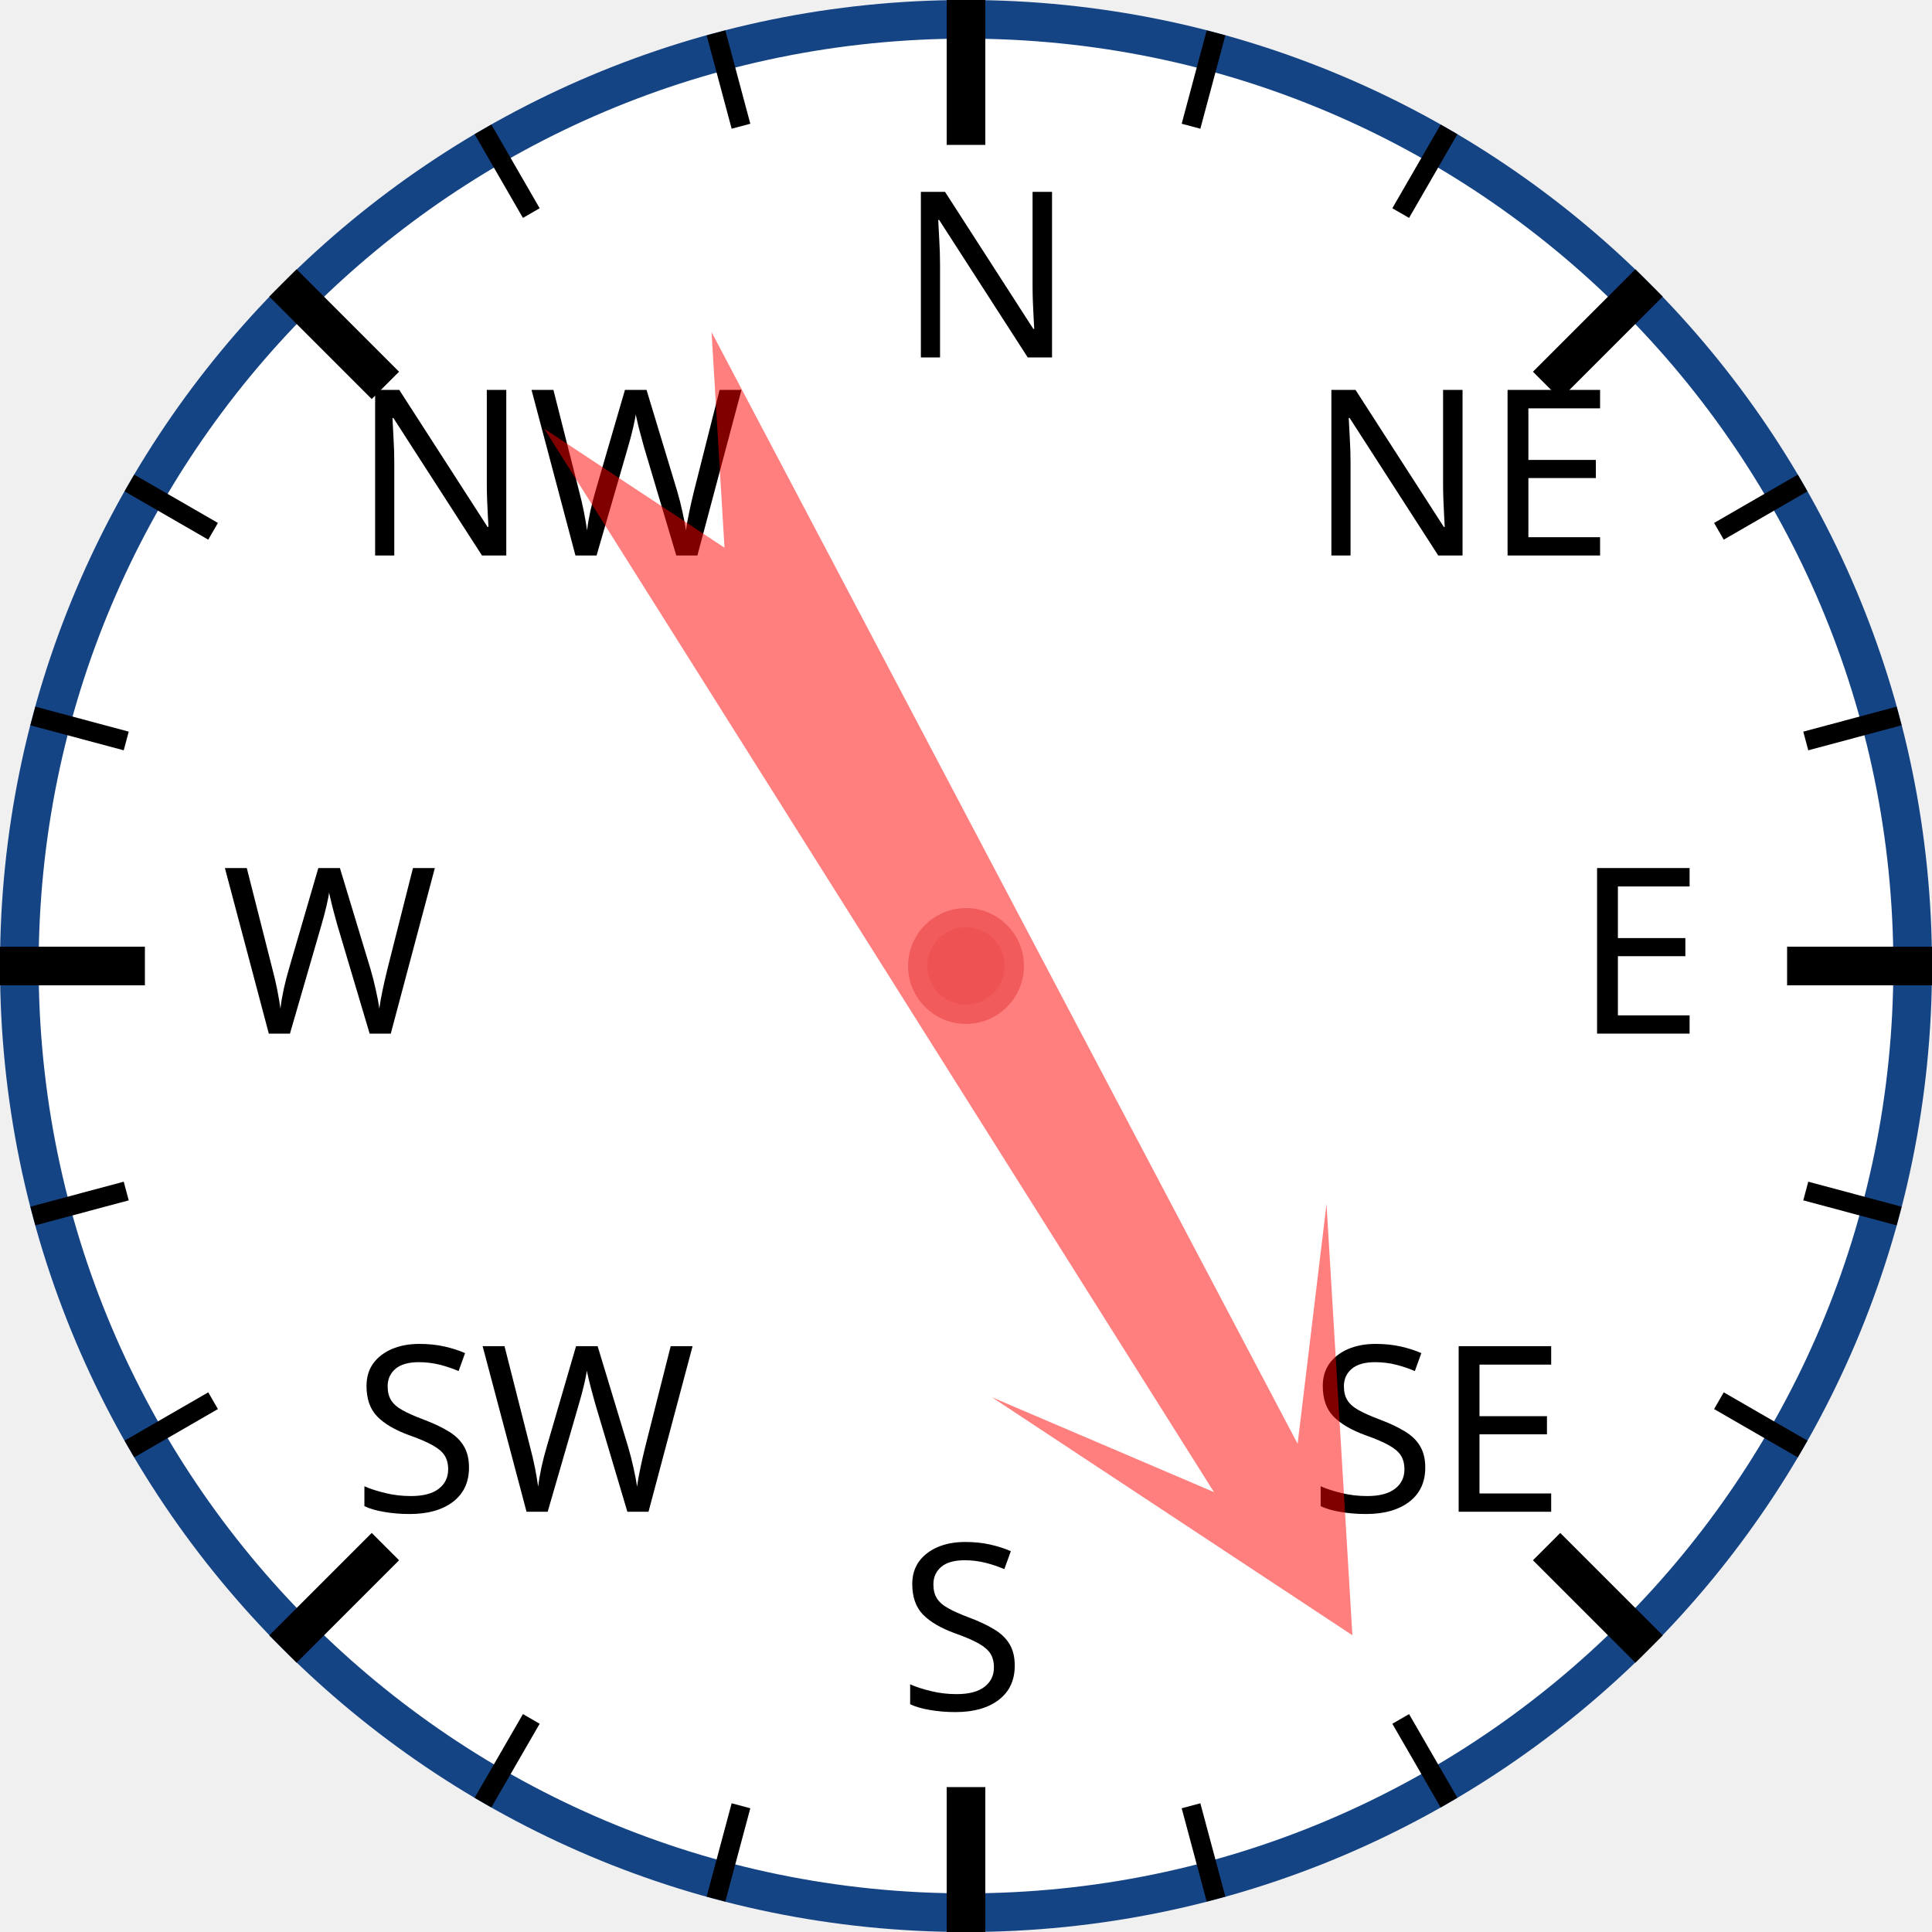
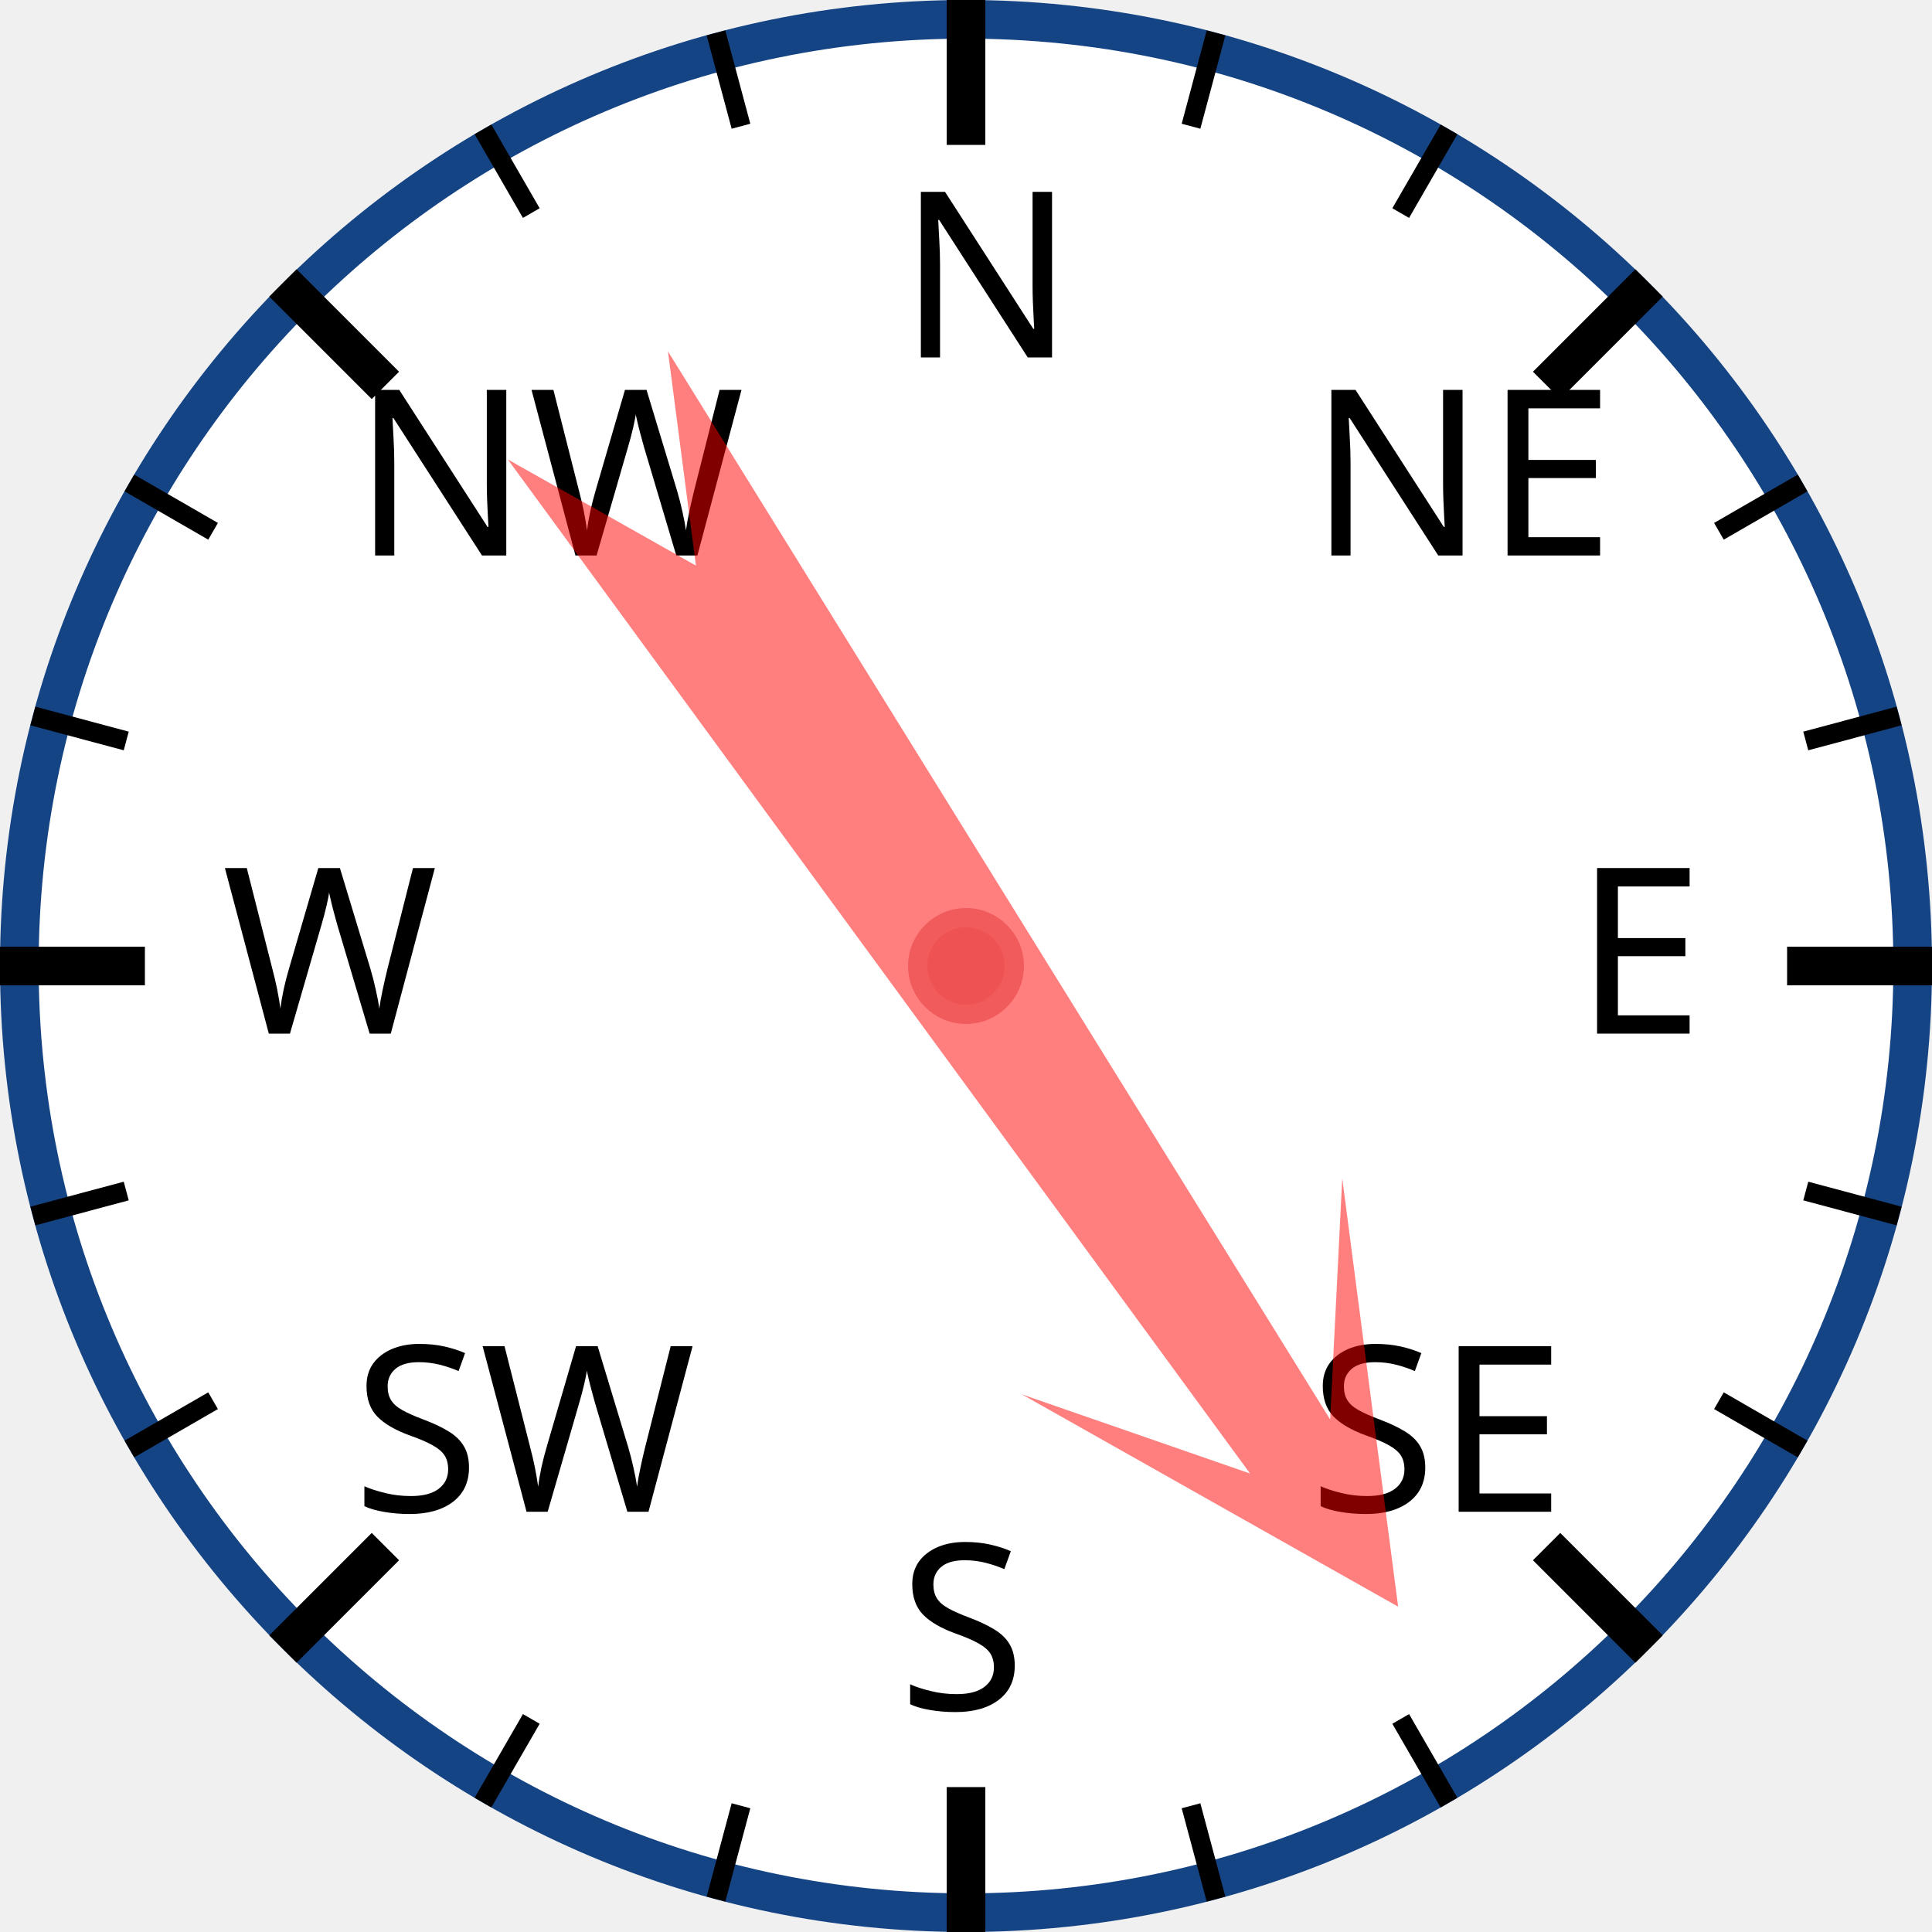
<svg xmlns="http://www.w3.org/2000/svg" width="120px" height="120px" viewBox="0 0 200 200">
  <circle cx="100" cy="100" r="98" style="fill: white; stroke: #154485; stroke-width: 4;" />
  <text x="93.0" y="37.0" style="font-family: sans-serif; font-size: 18pt;">N</text>
  <line x1="100.0" y1="0.0" x2="100.0" y2="15.0" style="stroke: black; stroke-width: 4;" />
  <line x1="74.118" y1="3.407" x2="76.706" y2="13.067" style="stroke: black; stroke-width: 2;" />
  <line x1="50" y1="13.397" x2="55" y2="22.058" style="stroke: black; stroke-width: 2;" />
  <text x="36.503" y="57.503" style="font-family: sans-serif; font-size: 18pt;">NW</text>
  <line x1="29.289" y1="29.289" x2="39.896" y2="39.896" style="stroke: black; stroke-width: 4;" />
  <line x1="13.397" y1="50" x2="22.058" y2="55" style="stroke: black; stroke-width: 2;" />
  <line x1="3.407" y1="74.118" x2="13.067" y2="76.706" style="stroke: black; stroke-width: 2;" />
  <text x="23.0" y="107.0" style="font-family: sans-serif; font-size: 18pt;">W</text>
  <line x1="0.0" y1="100.0" x2="15.0" y2="100.0" style="stroke: black; stroke-width: 4;" />
  <line x1="3.407" y1="125.882" x2="13.067" y2="123.294" style="stroke: black; stroke-width: 2;" />
  <line x1="13.397" y1="150" x2="22.058" y2="145" style="stroke: black; stroke-width: 2;" />
  <text x="36.503" y="156.497" style="font-family: sans-serif; font-size: 18pt;">SW</text>
  <line x1="29.289" y1="170.711" x2="39.896" y2="160.104" style="stroke: black; stroke-width: 4;" />
  <line x1="50" y1="186.603" x2="55" y2="177.942" style="stroke: black; stroke-width: 2;" />
  <line x1="74.118" y1="196.593" x2="76.706" y2="186.933" style="stroke: black; stroke-width: 2;" />
  <text x="93" y="177.0" style="font-family: sans-serif; font-size: 18pt;">S</text>
  <line x1="100" y1="200.0" x2="100" y2="185.0" style="stroke: black; stroke-width: 4;" />
  <line x1="125.882" y1="196.593" x2="123.294" y2="186.933" style="stroke: black; stroke-width: 2;" />
  <line x1="150.0" y1="186.603" x2="145.0" y2="177.942" style="stroke: black; stroke-width: 2;" />
  <text x="135.497" y="156.497" style="font-family: sans-serif; font-size: 18pt;">SE</text>
  <line x1="170.711" y1="170.711" x2="160.104" y2="160.104" style="stroke: black; stroke-width: 4;" />
  <line x1="186.603" y1="150" x2="177.942" y2="145" style="stroke: black; stroke-width: 2;" />
  <line x1="196.593" y1="125.882" x2="186.933" y2="123.294" style="stroke: black; stroke-width: 2;" />
  <text x="163.0" y="107" style="font-family: sans-serif; font-size: 18pt;">E</text>
  <line x1="200.0" y1="100" x2="185.0" y2="100" style="stroke: black; stroke-width: 4;" />
  <line x1="196.593" y1="74.118" x2="186.933" y2="76.706" style="stroke: black; stroke-width: 2;" />
  <line x1="186.603" y1="50" x2="177.942" y2="55" style="stroke: black; stroke-width: 2;" />
  <text x="135.497" y="57.503" style="font-family: sans-serif; font-size: 18pt;">NE</text>
  <line x1="170.711" y1="29.289" x2="160.104" y2="39.896" style="stroke: black; stroke-width: 4;" />
  <line x1="150" y1="13.397" x2="145" y2="22.058" style="stroke: black; stroke-width: 2;" />
  <line x1="125.882" y1="3.407" x2="123.294" y2="13.067" style="stroke: black; stroke-width: 2;" />
-   <polygon points="100 20 120 60 105 40 110 170 100 150 90 170 95 40 80 60" style="fill: red; fill-opacity: 0.5;" transform="rotate(150,100,100)" />
+   <polygon points="100 20 120 60 105 40 110 170 100 150 90 170 95 40 80 60" style="fill: red; fill-opacity: 0.5;" transform="rotate(146,100,100)" />
  <circle cx="100" cy="100" r="5" style="fill: #EE5252; stroke: #F25B5B; stroke-width: 2;" />
</svg>
